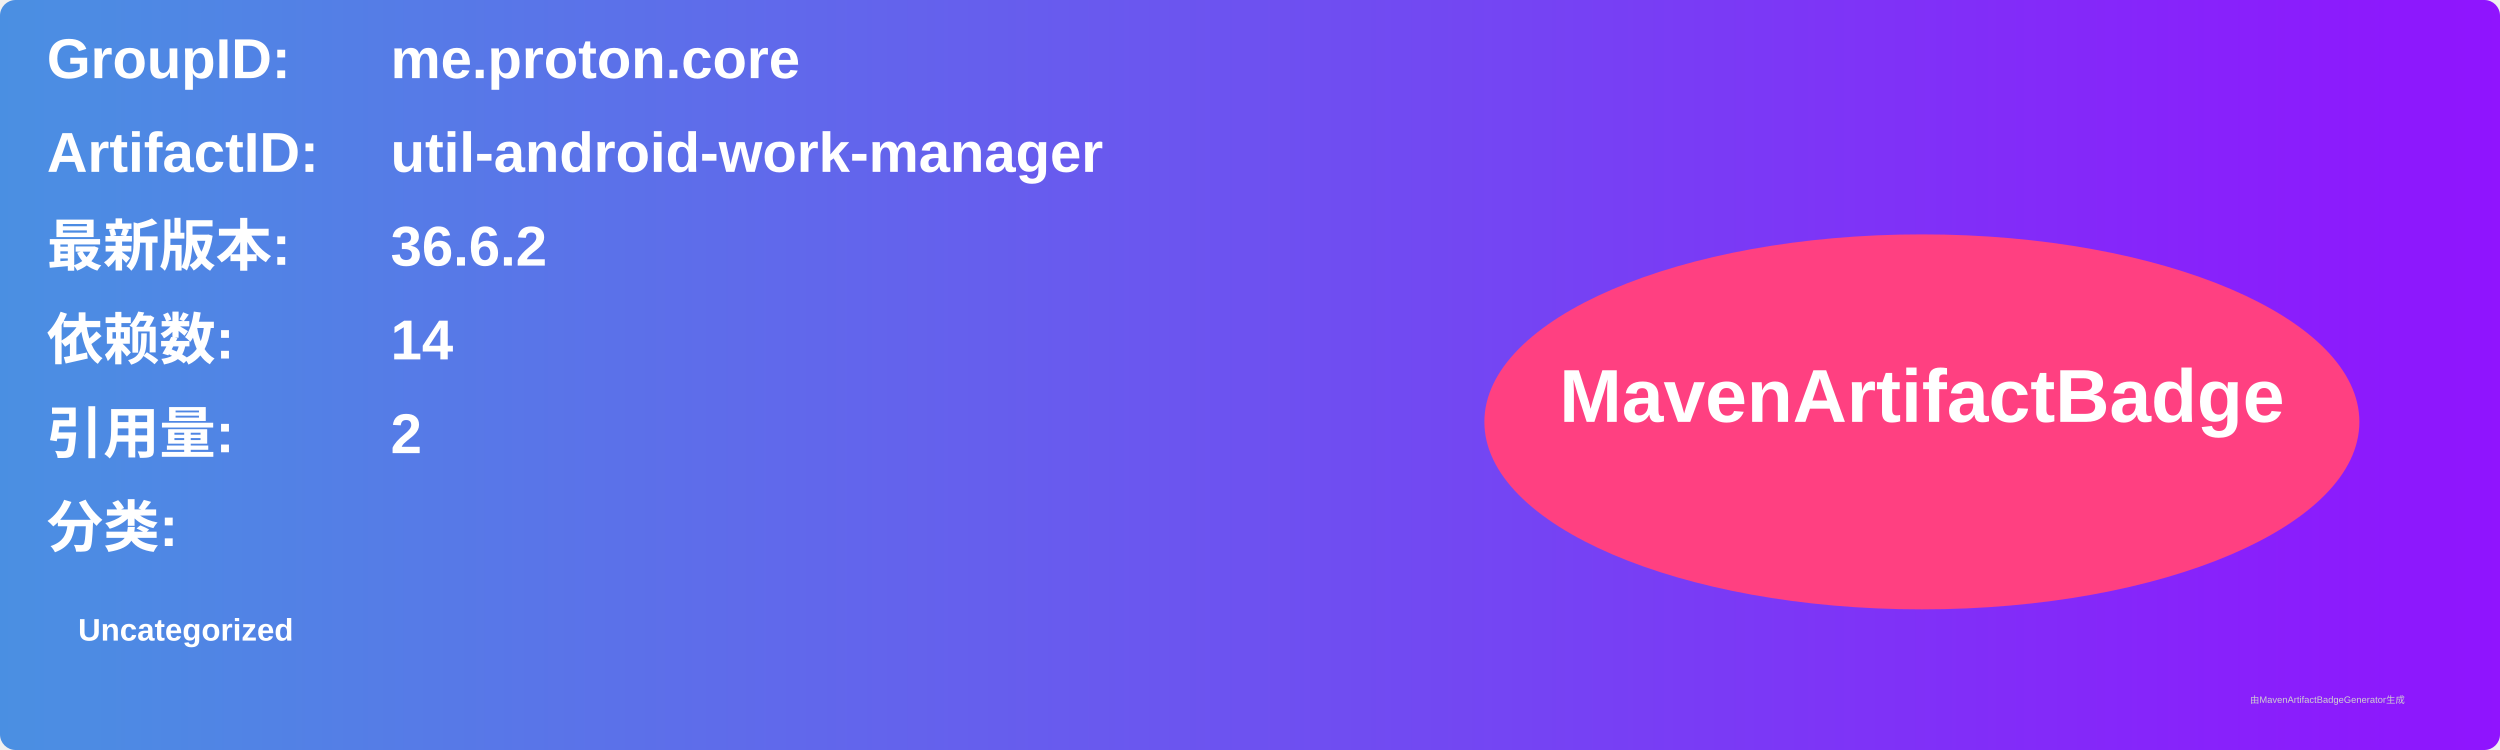
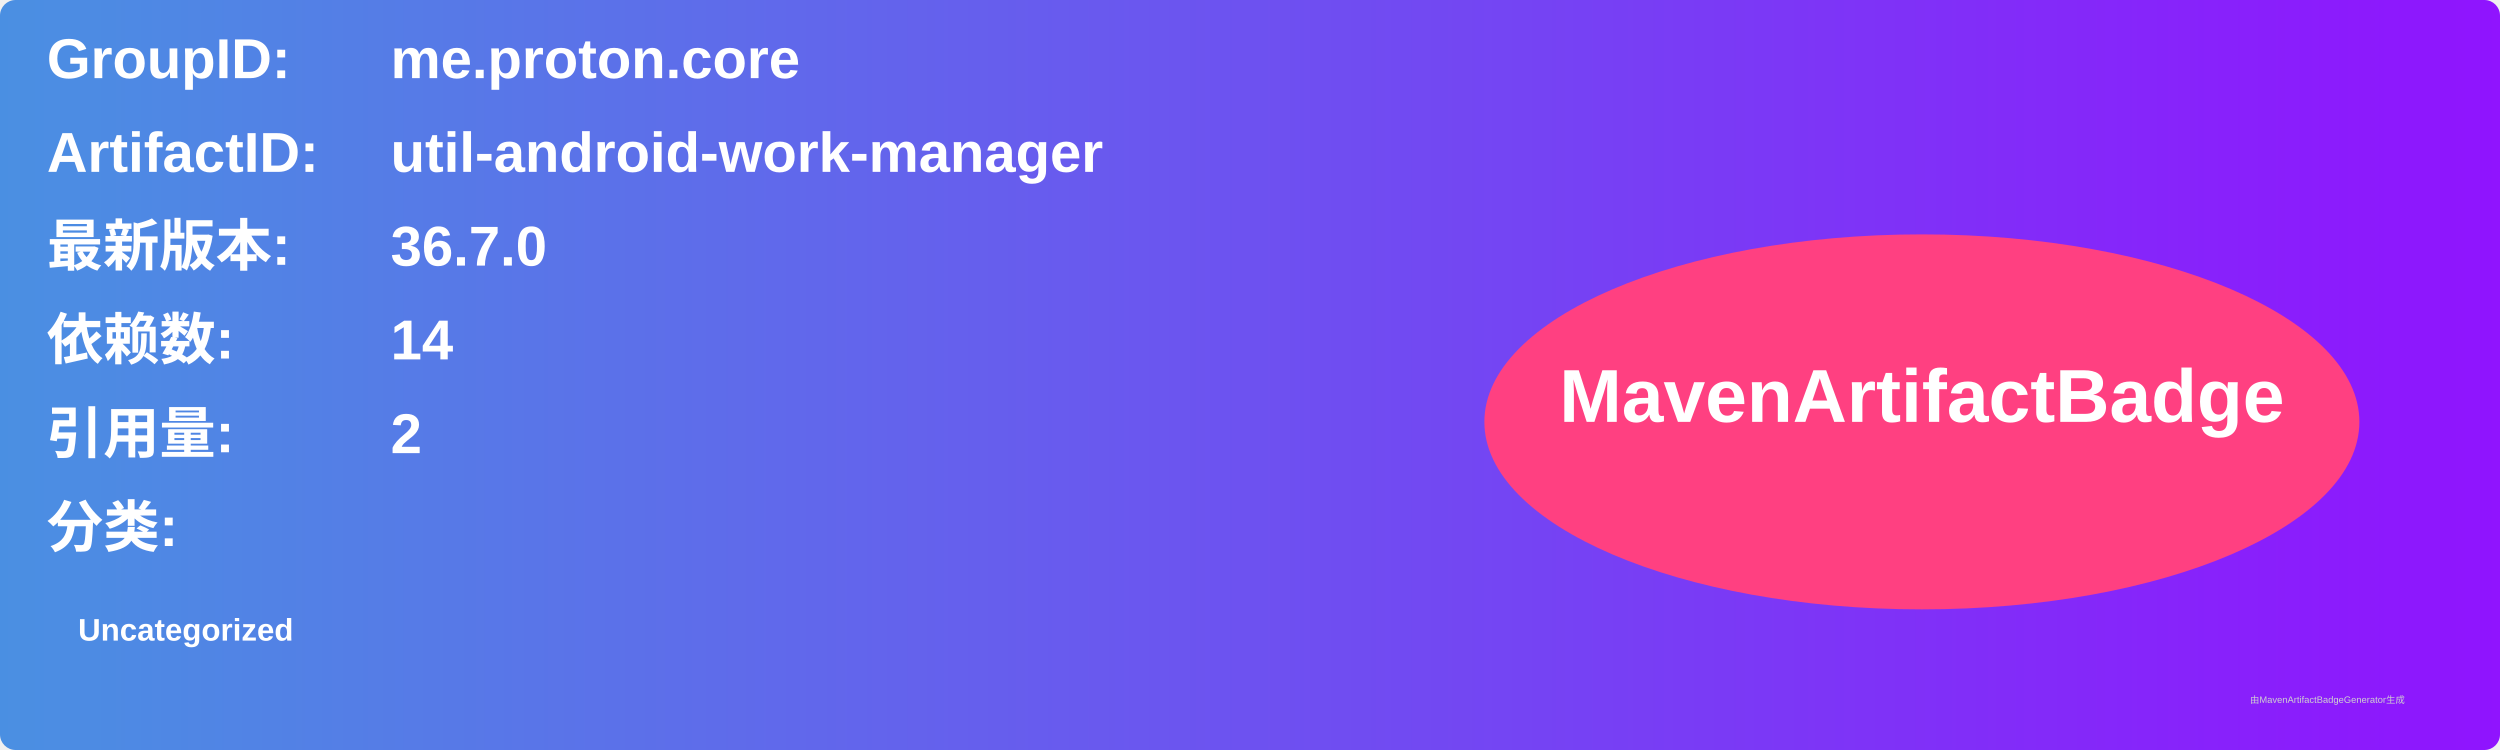
<svg xmlns="http://www.w3.org/2000/svg" width="800" height="240" viewBox="0 0 800 240">
  <linearGradient id="grad" x1="0%" y1="0%" x2="100%" y2="0%">
    <stop offset="0%" stop-color="#4a90e2" />
    <stop offset="100%" stop-color="#9013fe" />
  </linearGradient>
  <rect width="100%" height="100%" rx="5" ry="5" fill="url(#grad)" />
  <g transform="translate(15, 15)">
    <text x="0" y="10" font-family="Arial" font-size="18" fill="white" font-weight="bold" width="260">GroupID:</text>
    <text x="110" y="10" font-family="Arial" font-size="18" fill="white" font-weight="bold" width="460">me.proton.core</text>
    <text x="0" y="40" font-family="Arial" font-size="18" fill="white" font-weight="bold" width="260">ArtifactID:</text>
    <text x="110" y="40" font-family="Arial" font-size="18" fill="white" font-weight="bold" width="460">util-android-work-manager</text>
    <text x="0" y="70" font-family="Arial" font-size="18" fill="white" font-weight="bold">最新版本:</text>
    <text x="110" y="70" font-family="Arial" font-size="18" fill="white" font-weight="bold">
-       <tspan font-weight="bold">36.6.2</tspan>
+       <tspan font-weight="bold">36.7.0</tspan>
    </text>
    <text x="0" y="100" font-family="Arial" font-size="18" fill="white" font-weight="bold">依赖数: </text>
    <text x="110" y="100" font-family="Arial" font-size="18" fill="white">
      <tspan font-weight="bold">14</tspan>
    </text>
    <text x="0" y="130" font-family="Arial" font-size="18" fill="white" font-weight="bold">引用量: </text>
    <text x="110" y="130" font-family="Arial" font-size="18" fill="white">
      <tspan font-weight="bold">2</tspan>
    </text>
    <text x="0" y="160" font-family="Arial" font-size="18" fill="white" font-weight="bold">分类:</text>
    <text x="10" y="190" font-family="Arial" font-size="10" fill="white">
      <tspan font-weight="bold">Uncategorized</tspan>
    </text>
    <ellipse cx="600" cy="120" rx="140" ry="60" fill="#ff4081" />
    <text x="600" y="120" text-anchor="middle" font-family="Arial" font-size="24" fill="white" font-weight="bold">MavenArtifactBadge</text>
  </g>
  <text x="720" y="225" font-family="Arial" font-size="3" fill="#d0d0d0">由MavenArtifactBadgeGenerator生成</text>
</svg>
